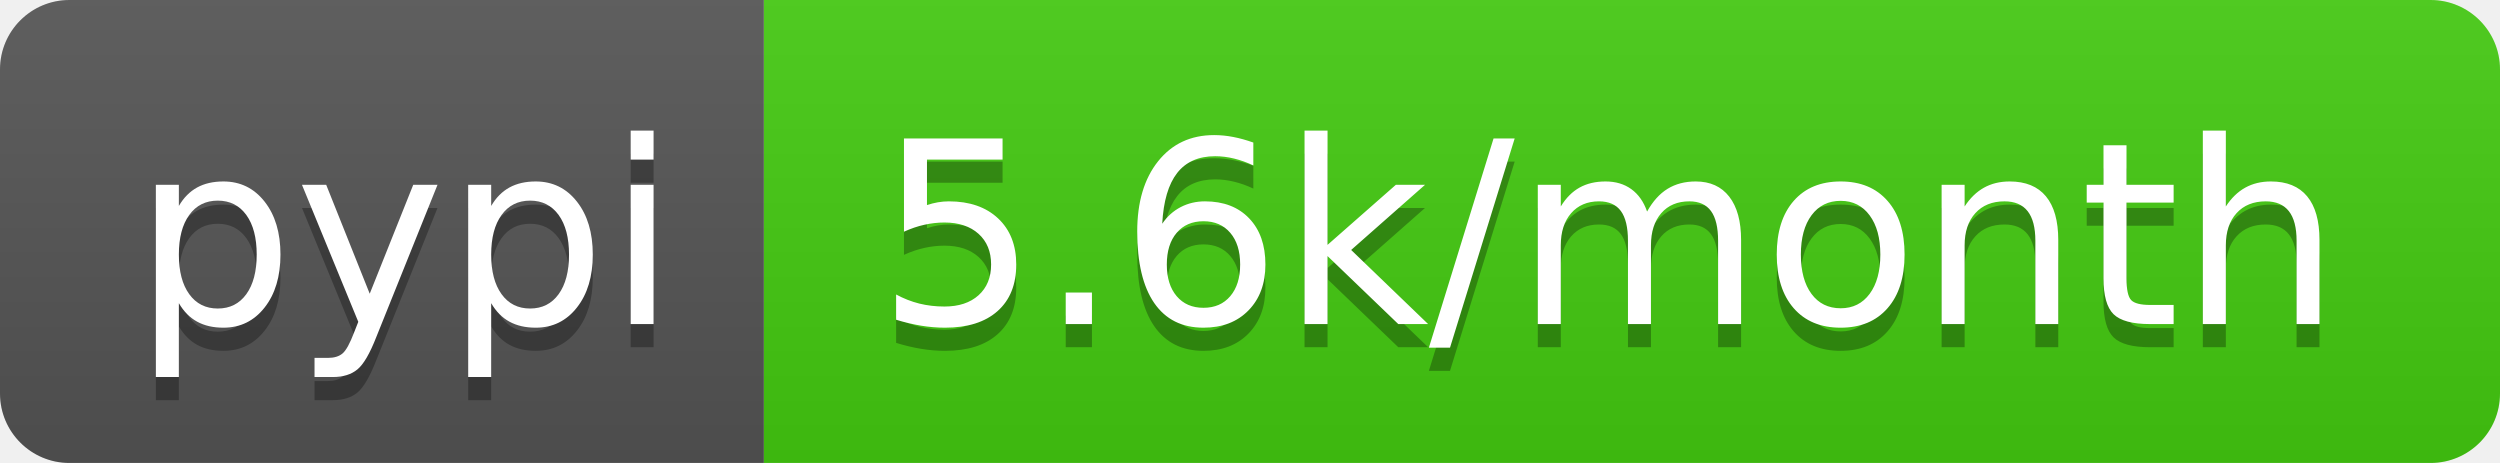
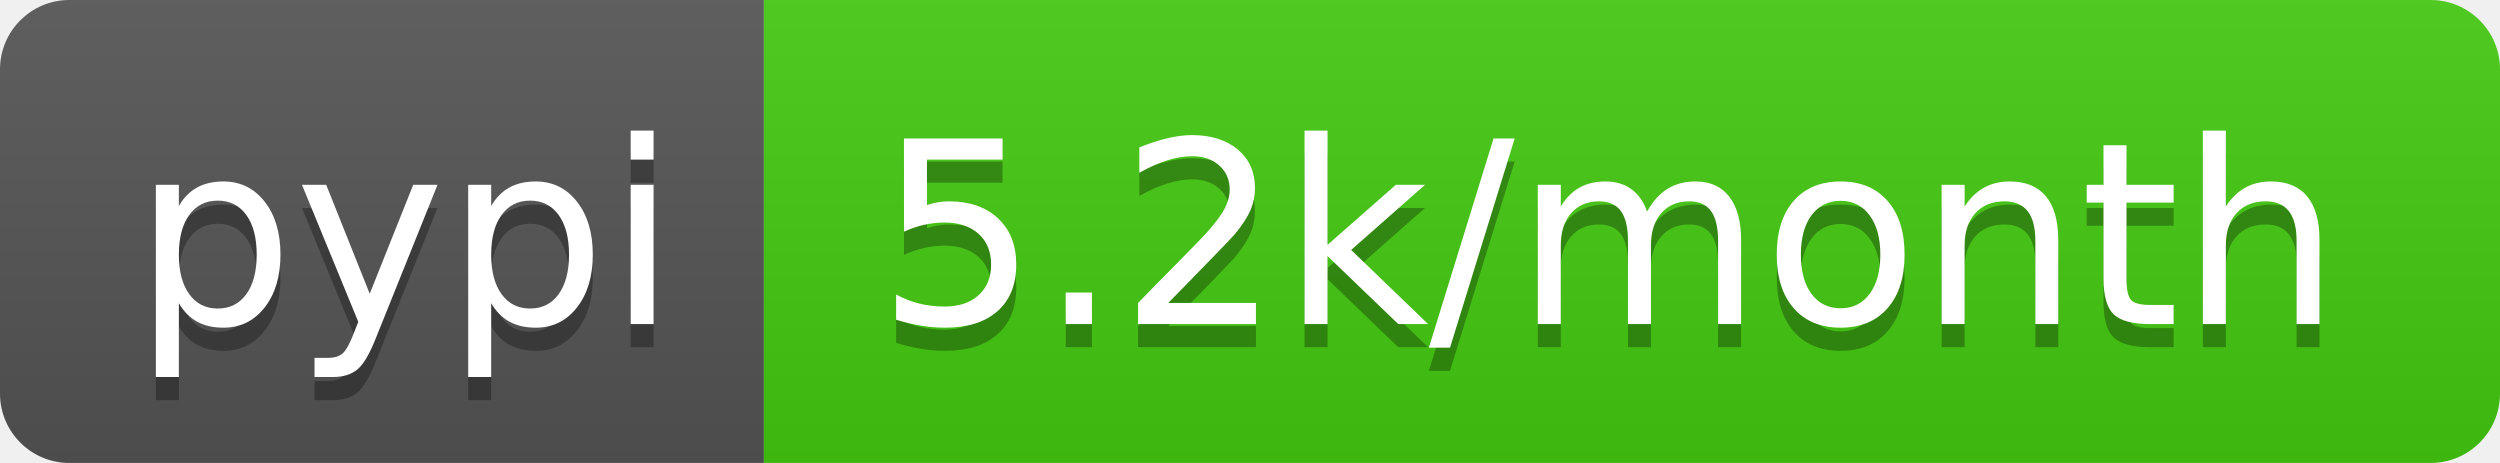
- <svg xmlns="http://www.w3.org/2000/svg" width="108" height="20" role="img" aria-label="pypi: 5.6k/month">
+ <svg xmlns="http://www.w3.org/2000/svg" width="108" height="20" role="img" aria-label="pypi: 5.2k/month">
  <linearGradient id="s" x2="0" y2="100%">
    <stop offset="0" stop-color="#bbb" stop-opacity=".1" />
    <stop offset="1" stop-opacity=".1" />
  </linearGradient>
  <clipPath id="r">
    <rect width="108" height="20" rx="3" fill="#fff" />
  </clipPath>
  <g clip-path="url(#r)">
    <rect width="33" height="20" fill="#555" />
    <rect x="33" width="75" height="20" fill="#4c1" />
    <rect width="108" height="20" fill="url(#s)" />
  </g>
  <g fill="#fff" text-anchor="middle" font-family="Verdana,Geneva,DejaVu Sans,sans-serif" text-rendering="geometricPrecision" font-size="110">
    <text aria-hidden="true" x="175" y="150" fill="#010101" fill-opacity=".3" transform="scale(.1)" textLength="230">pypi</text>
    <text x="175" y="140" transform="scale(.1)" fill="#fff" textLength="230">pypi</text>
-     <text aria-hidden="true" x="695" y="150" fill="#010101" fill-opacity=".3" transform="scale(.1)" textLength="650">5.6k/month</text>
-     <text x="695" y="140" transform="scale(.1)" fill="#fff" textLength="650">5.6k/month</text>
+     <text aria-hidden="true" x="695" y="150" fill="#010101" fill-opacity=".3" transform="scale(.1)" textLength="650">5.2k/month</text>
+     <text x="695" y="140" transform="scale(.1)" fill="#fff" textLength="650">5.2k/month</text>
  </g>
</svg>
